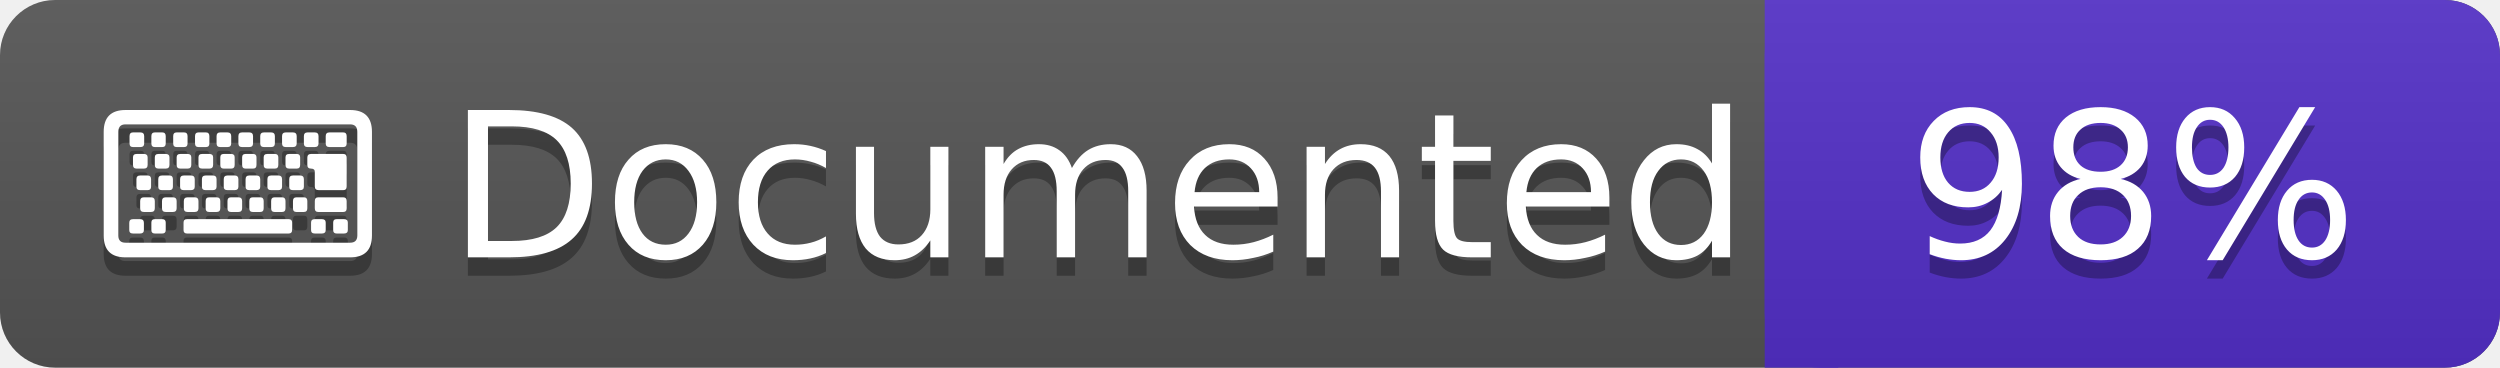
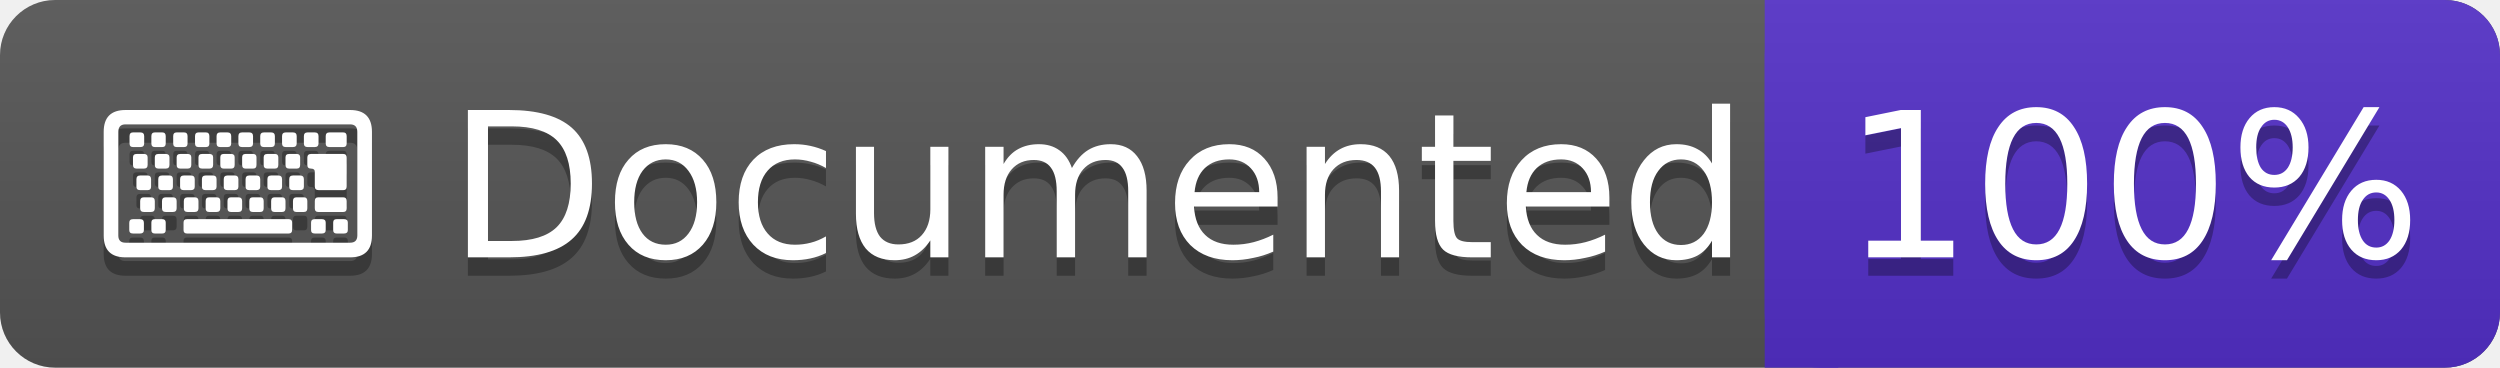
<svg xmlns="http://www.w3.org/2000/svg" width="136" height="20">
  <linearGradient id="a" x2="0" y2="100%">
    <stop offset="0" stop-color="#bbb" stop-opacity=".1" />
    <stop offset="1" stop-opacity=".1" />
  </linearGradient>
  <rect rx="3" width="136" height="20" fill="#555" />
  <rect rx="3" x="96" width="40" height="20" fill="#5330c8" />
  <path fill="#5330c8" d="M96 0h4v20h-4z" />
  <rect rx="3" width="136" height="20" fill="url(#a)" />
  <g fill="#fff" font-family="DejaVu Sans,Verdana,Geneva,sans-serif" font-size="11">
    <g text-anchor="left">
      <text x="5" y="15" fill="#010101" fill-opacity=".3">⌨️ Documented</text>
      <text x="5" y="14">⌨️ Documented</text>
    </g>
    <g text-anchor="middle">
-       <text x="116" y="15" fill="#010101" fill-opacity=".3">98%</text>
-       <text x="116" y="14">98%</text>
+       <text x="116" y="15" fill="#010101" fill-opacity=".3">100%</text>
+       <text x="116" y="14">100%</text>
    </g>
  </g>
</svg>
